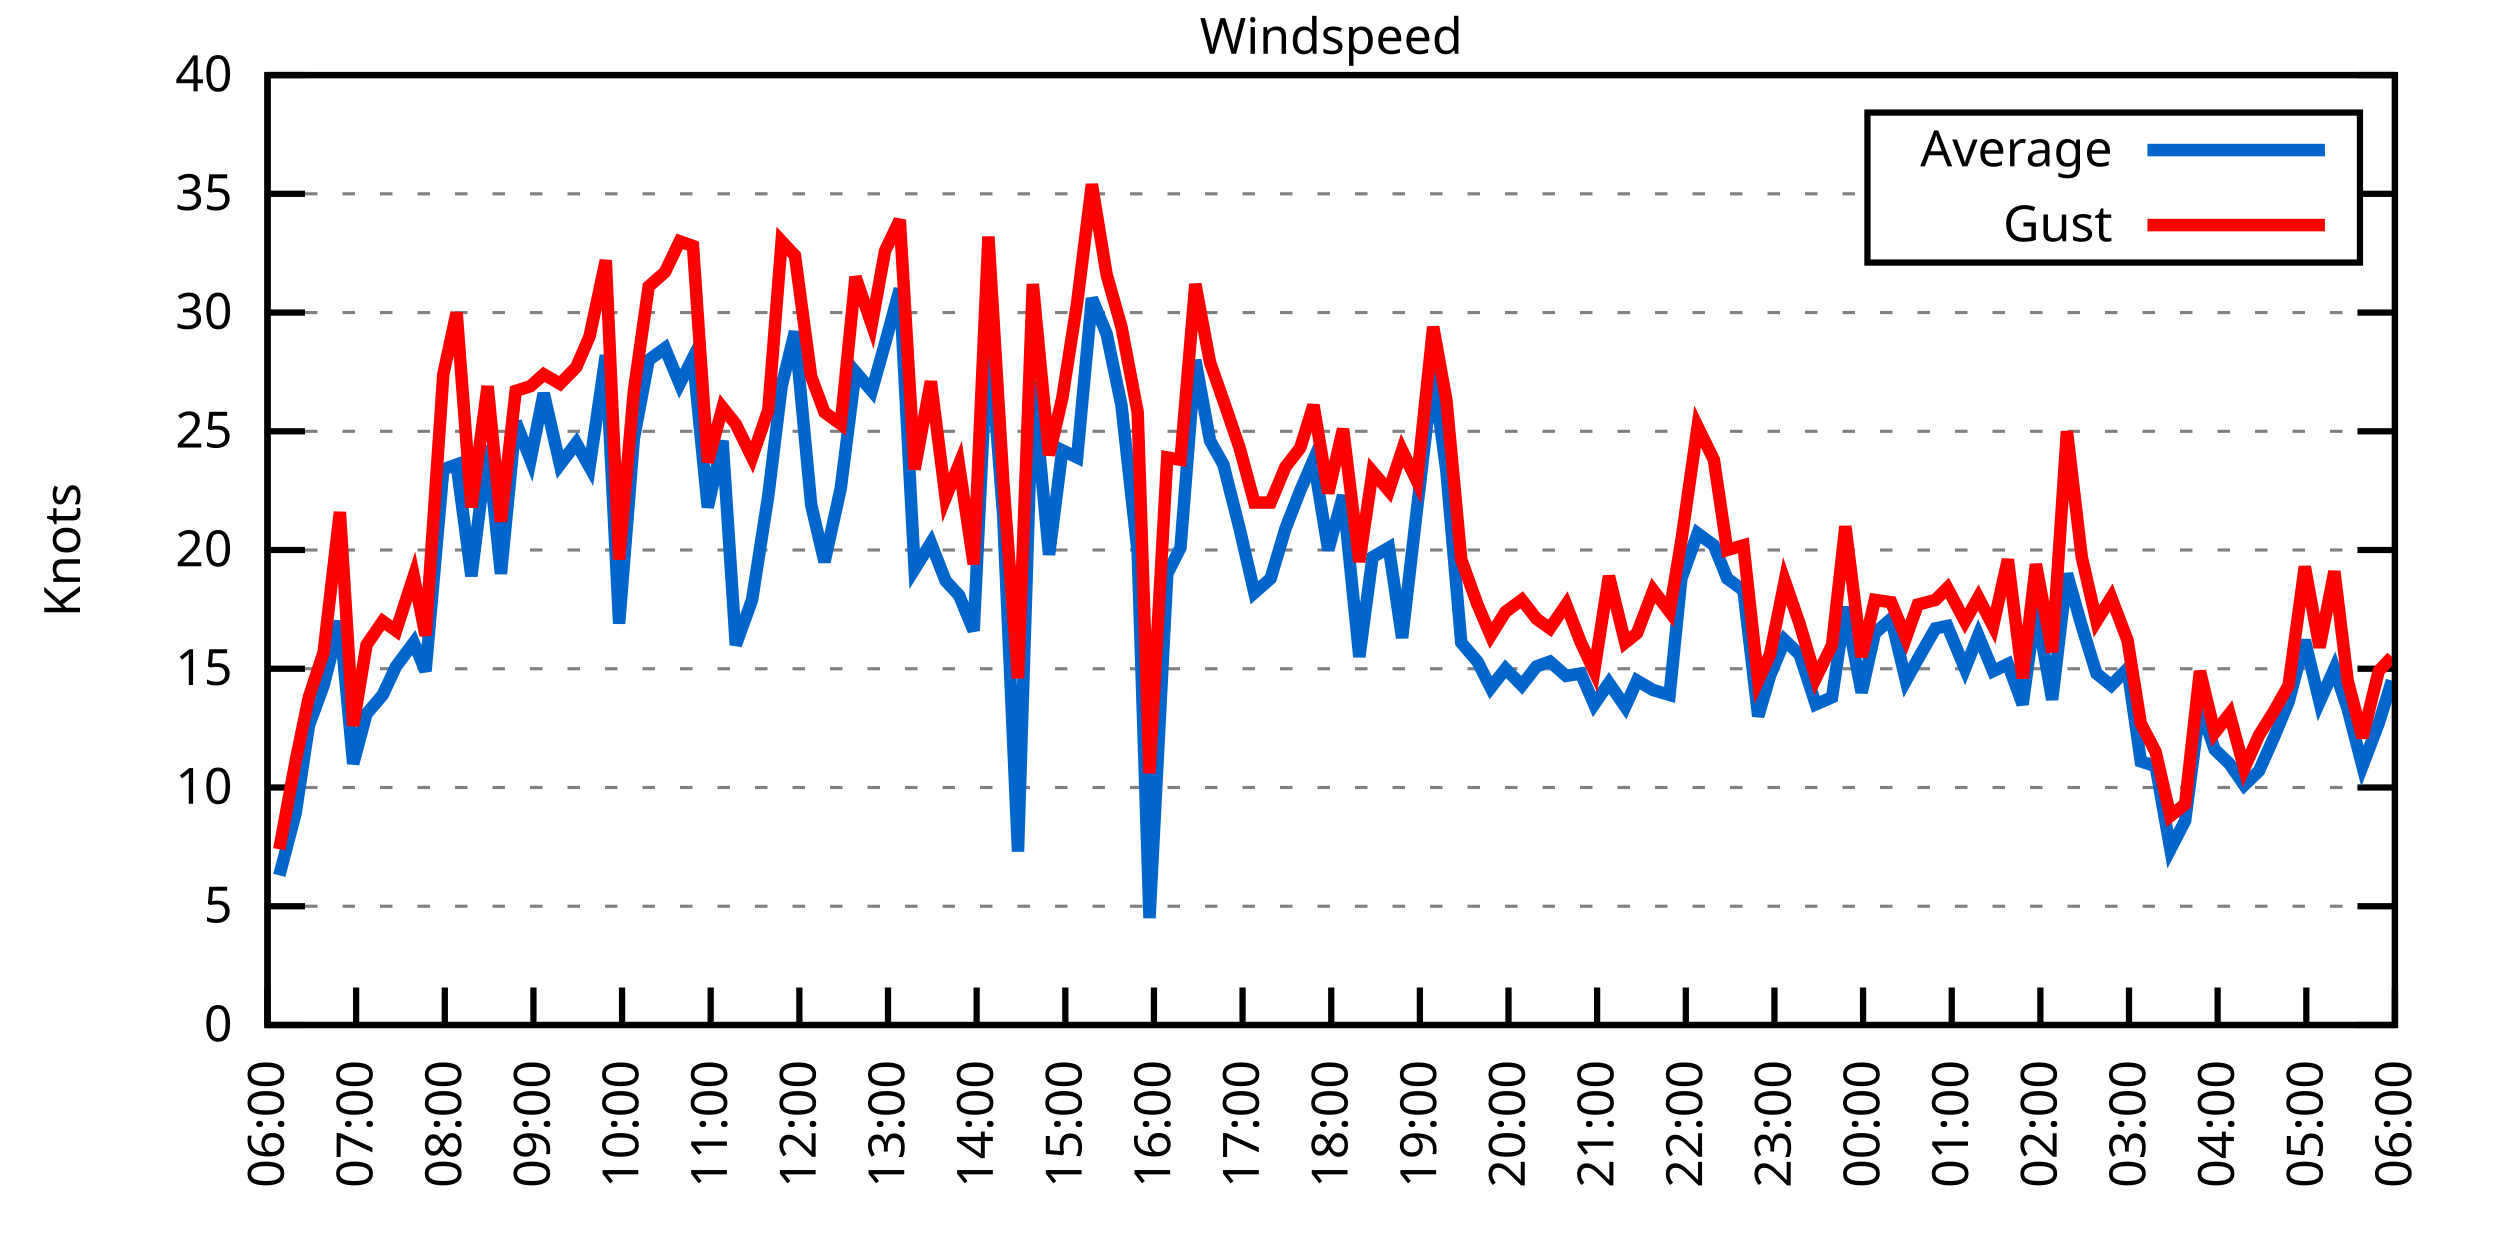
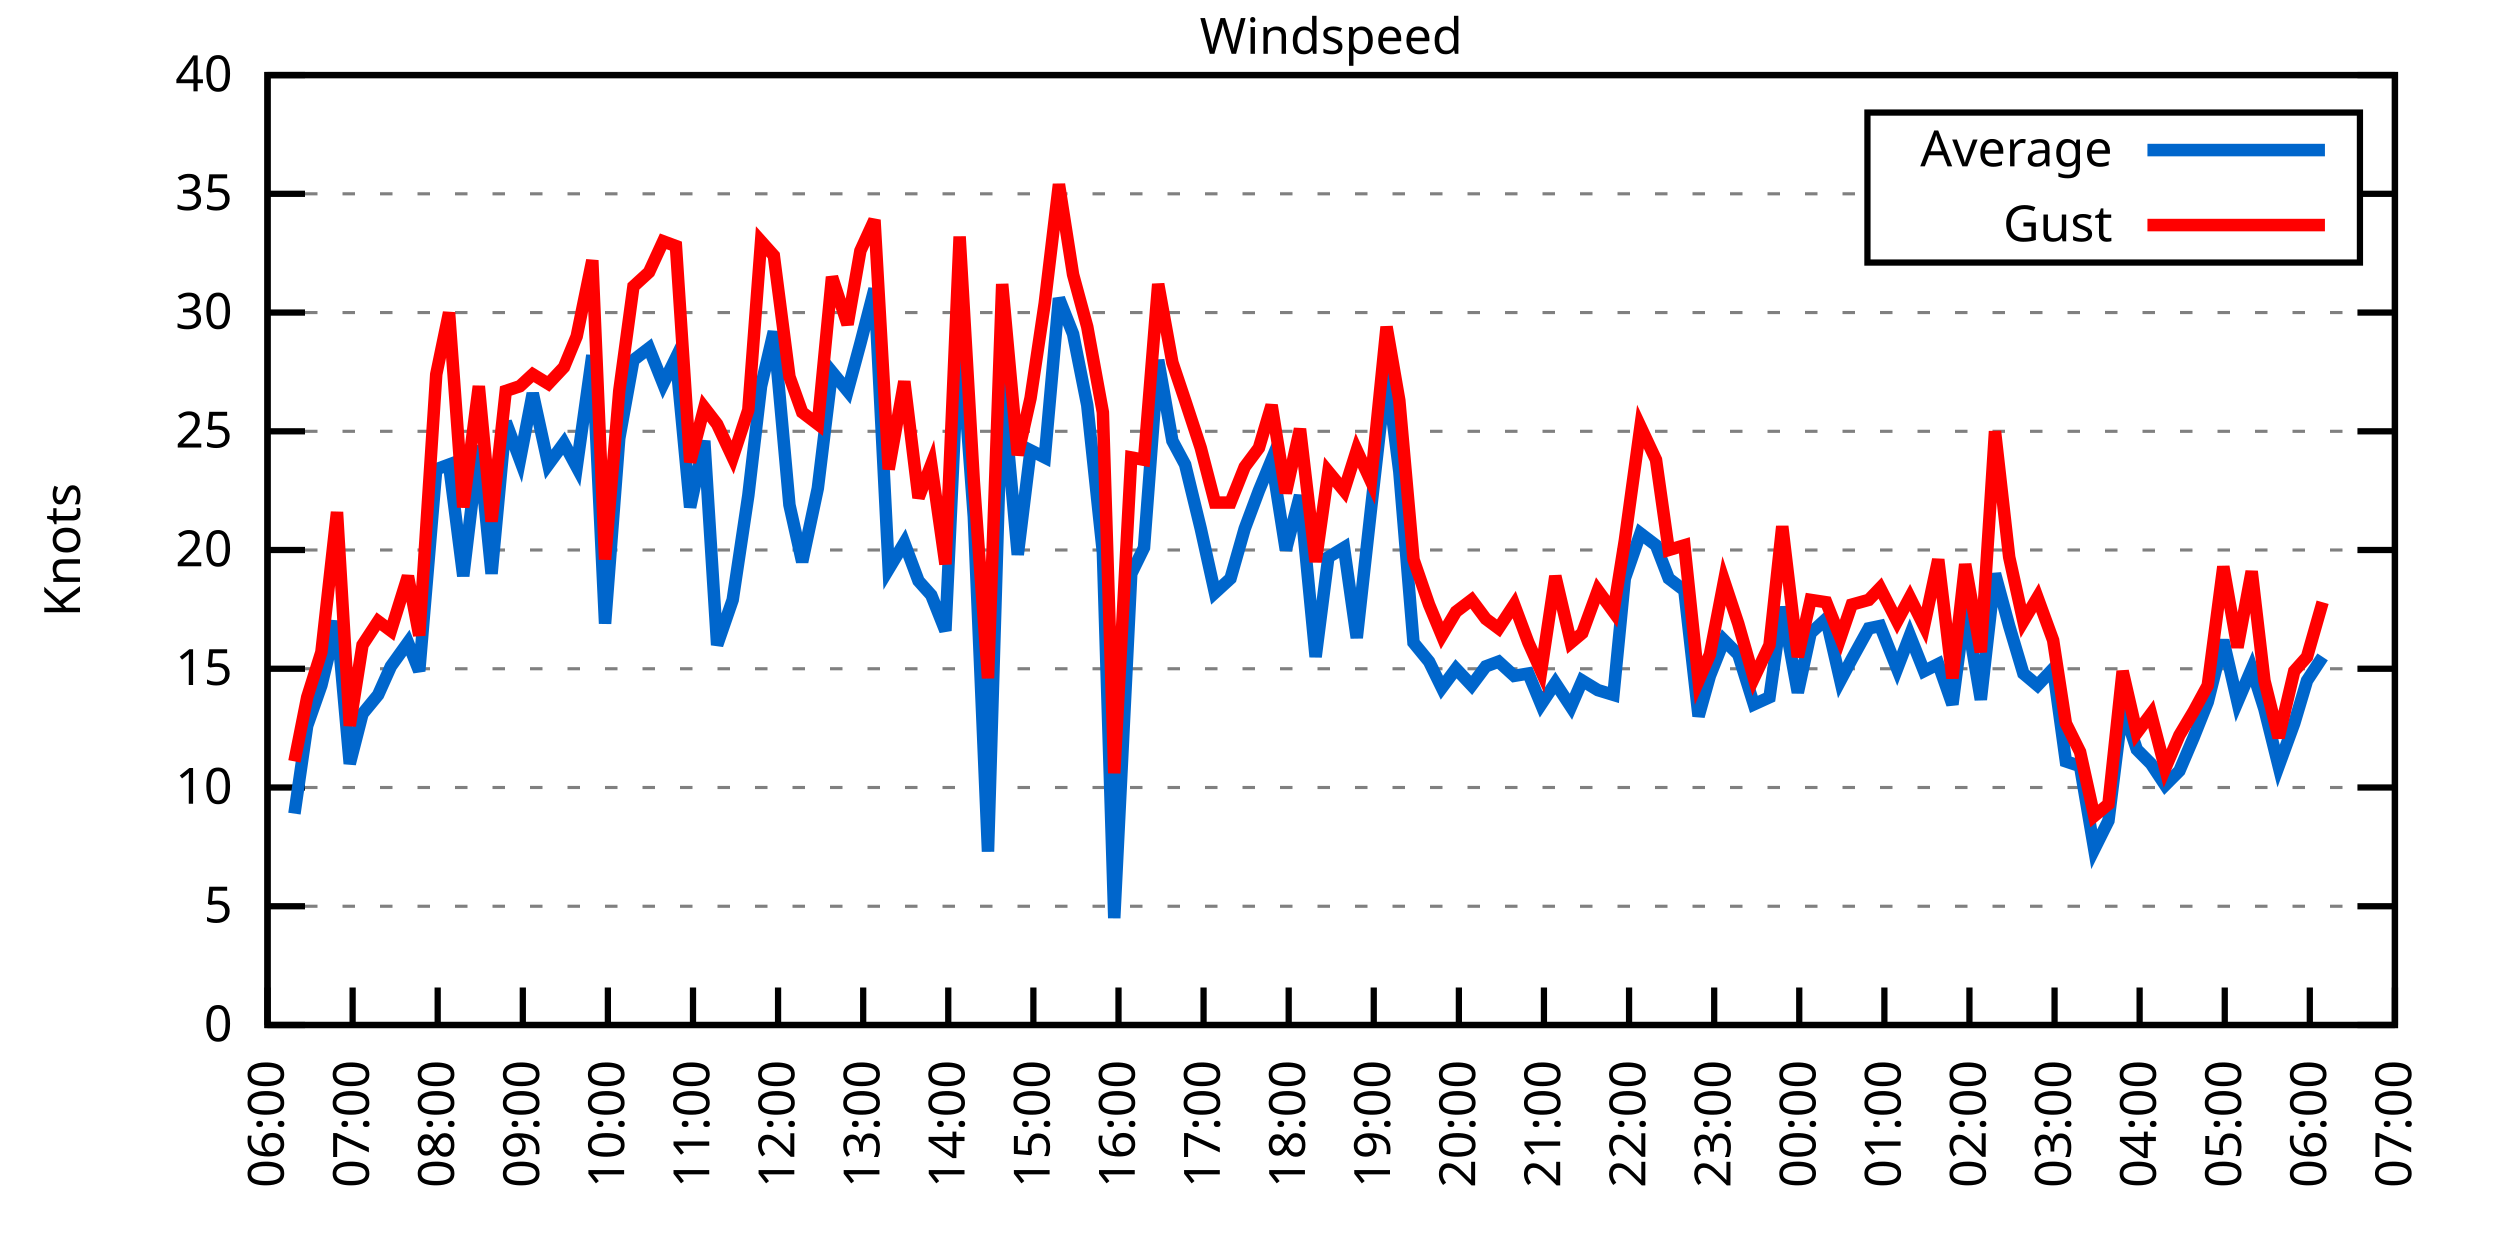
<svg xmlns="http://www.w3.org/2000/svg" xmlns:xlink="http://www.w3.org/1999/xlink" width="400" height="200" viewBox="0 0 400 200">
  <g id="gnuplot_canvas">
    <rect x="0" y="0" width="400" height="200" fill="none" />
    <defs>
      <circle id="gpDot" r="0.5" stroke-width="0.5" stroke="currentColor" />
      <path id="gpPt0" stroke-width="0.333" stroke="currentColor" d="M-1,0 h2 M0,-1 v2" />
      <path id="gpPt1" stroke-width="0.333" stroke="currentColor" d="M-1,-1 L1,1 M1,-1 L-1,1" />
      <path id="gpPt2" stroke-width="0.333" stroke="currentColor" d="M-1,0 L1,0 M0,-1 L0,1 M-1,-1 L1,1 M-1,1 L1,-1" />
      <rect id="gpPt3" stroke-width="0.333" stroke="currentColor" x="-1" y="-1" width="2" height="2" />
      <rect id="gpPt4" stroke-width="0.333" stroke="currentColor" fill="currentColor" x="-1" y="-1" width="2" height="2" />
      <circle id="gpPt5" stroke-width="0.333" stroke="currentColor" cx="0" cy="0" r="1" />
      <use xlink:href="#gpPt5" id="gpPt6" fill="currentColor" stroke="none" />
      <path id="gpPt7" stroke-width="0.333" stroke="currentColor" d="M0,-1.33 L-1.33,0.67 L1.33,0.67 z" />
      <use xlink:href="#gpPt7" id="gpPt8" fill="currentColor" stroke="none" />
      <use xlink:href="#gpPt7" id="gpPt9" stroke="currentColor" transform="rotate(180)" />
      <use xlink:href="#gpPt9" id="gpPt10" fill="currentColor" stroke="none" />
      <use xlink:href="#gpPt3" id="gpPt11" stroke="currentColor" transform="rotate(45)" />
      <use xlink:href="#gpPt11" id="gpPt12" fill="currentColor" stroke="none" />
      <path id="gpPt13" stroke-width="0.333" stroke="currentColor" d="M0,1.330 L1.265,0.411 L0.782,-1.067 L-0.782,-1.076 L-1.265,0.411 z" />
      <use xlink:href="#gpPt13" id="gpPt14" fill="currentColor" stroke="none" />
      <filter id="textbox" filterUnits="objectBoundingBox" x="0" y="0" height="1" width="1">
        <feFlood flood-color="white" flood-opacity="1" result="bgnd" />
        <feComposite in="SourceGraphic" in2="bgnd" operator="atop" />
      </filter>
      <filter id="greybox" filterUnits="objectBoundingBox" x="0" y="0" height="1" width="1">
        <feFlood flood-color="lightgrey" flood-opacity="1" result="grey" />
        <feComposite in="SourceGraphic" in2="grey" operator="atop" />
      </filter>
    </defs>
    <g fill="none" color="white" stroke="currentColor" stroke-width="1.00" stroke-linecap="butt" stroke-linejoin="miter">
</g>
    <g fill="none" color="black" stroke="currentColor" stroke-width="1.00" stroke-linecap="butt" stroke-linejoin="miter">
      <g stroke="none" shape-rendering="crispEdges">
        <polygon fill="rgb(255, 255, 255)" points="42.80,164.00 383.18,164.00 383.18,12.02 42.80,12.02 " />
      </g>
    </g>
    <g fill="none" color="black" stroke="currentColor" stroke-width="1.00" stroke-linecap="butt" stroke-linejoin="miter">
</g>
    <g fill="none" color="black" stroke="black" stroke-width="0.50" stroke-linecap="butt" stroke-linejoin="miter">
</g>
    <g fill="none" color="gray" stroke="currentColor" stroke-width="0.50" stroke-linecap="butt" stroke-linejoin="miter">
      <path stroke="gray" stroke-dasharray="2,4" class="gridline" d="M42.80,164.00 L383.19,164.00  " />
    </g>
    <g fill="none" color="gray" stroke="gray" stroke-width="1.00" stroke-linecap="butt" stroke-linejoin="miter">
</g>
    <g fill="none" color="black" stroke="currentColor" stroke-width="1.00" stroke-linecap="butt" stroke-linejoin="miter">
      <path stroke="black" d="M42.80,164.00 L48.80,164.00 M383.19,164.00 L377.19,164.00  " />
      <g transform="translate(37.20,166.60)" stroke="none" fill="black" font-family="Sans" font-size="8.00" text-anchor="end">
        <text>
          <tspan font-family="Sans"> 0</tspan>
        </text>
      </g>
    </g>
    <g fill="none" color="black" stroke="currentColor" stroke-width="1.00" stroke-linecap="butt" stroke-linejoin="miter">
</g>
    <g fill="none" color="black" stroke="black" stroke-width="0.50" stroke-linecap="butt" stroke-linejoin="miter">
</g>
    <g fill="none" color="gray" stroke="currentColor" stroke-width="0.50" stroke-linecap="butt" stroke-linejoin="miter">
      <path stroke="gray" stroke-dasharray="2,4" class="gridline" d="M42.80,145.00 L383.19,145.00  " />
    </g>
    <g fill="none" color="gray" stroke="gray" stroke-width="1.00" stroke-linecap="butt" stroke-linejoin="miter">
</g>
    <g fill="none" color="black" stroke="currentColor" stroke-width="1.00" stroke-linecap="butt" stroke-linejoin="miter">
      <path stroke="black" d="M42.80,145.00 L48.80,145.00 M383.19,145.00 L377.19,145.00  " />
      <g transform="translate(37.20,147.60)" stroke="none" fill="black" font-family="Sans" font-size="8.00" text-anchor="end">
        <text>
          <tspan font-family="Sans"> 5</tspan>
        </text>
      </g>
    </g>
    <g fill="none" color="black" stroke="currentColor" stroke-width="1.00" stroke-linecap="butt" stroke-linejoin="miter">
</g>
    <g fill="none" color="black" stroke="black" stroke-width="0.50" stroke-linecap="butt" stroke-linejoin="miter">
</g>
    <g fill="none" color="gray" stroke="currentColor" stroke-width="0.50" stroke-linecap="butt" stroke-linejoin="miter">
      <path stroke="gray" stroke-dasharray="2,4" class="gridline" d="M42.80,126.00 L383.19,126.00  " />
    </g>
    <g fill="none" color="gray" stroke="gray" stroke-width="1.00" stroke-linecap="butt" stroke-linejoin="miter">
</g>
    <g fill="none" color="black" stroke="currentColor" stroke-width="1.00" stroke-linecap="butt" stroke-linejoin="miter">
      <path stroke="black" d="M42.80,126.00 L48.80,126.00 M383.19,126.00 L377.19,126.00  " />
      <g transform="translate(37.20,128.60)" stroke="none" fill="black" font-family="Sans" font-size="8.00" text-anchor="end">
        <text>
          <tspan font-family="Sans"> 10</tspan>
        </text>
      </g>
    </g>
    <g fill="none" color="black" stroke="currentColor" stroke-width="1.00" stroke-linecap="butt" stroke-linejoin="miter">
</g>
    <g fill="none" color="black" stroke="black" stroke-width="0.50" stroke-linecap="butt" stroke-linejoin="miter">
</g>
    <g fill="none" color="gray" stroke="currentColor" stroke-width="0.50" stroke-linecap="butt" stroke-linejoin="miter">
      <path stroke="gray" stroke-dasharray="2,4" class="gridline" d="M42.80,107.00 L383.19,107.00  " />
    </g>
    <g fill="none" color="gray" stroke="gray" stroke-width="1.00" stroke-linecap="butt" stroke-linejoin="miter">
</g>
    <g fill="none" color="black" stroke="currentColor" stroke-width="1.00" stroke-linecap="butt" stroke-linejoin="miter">
      <path stroke="black" d="M42.80,107.00 L48.80,107.00 M383.19,107.00 L377.19,107.00  " />
      <g transform="translate(37.20,109.60)" stroke="none" fill="black" font-family="Sans" font-size="8.00" text-anchor="end">
        <text>
          <tspan font-family="Sans"> 15</tspan>
        </text>
      </g>
    </g>
    <g fill="none" color="black" stroke="currentColor" stroke-width="1.00" stroke-linecap="butt" stroke-linejoin="miter">
</g>
    <g fill="none" color="black" stroke="black" stroke-width="0.50" stroke-linecap="butt" stroke-linejoin="miter">
</g>
    <g fill="none" color="gray" stroke="currentColor" stroke-width="0.50" stroke-linecap="butt" stroke-linejoin="miter">
      <path stroke="gray" stroke-dasharray="2,4" class="gridline" d="M42.80,88.00 L383.19,88.00  " />
    </g>
    <g fill="none" color="gray" stroke="gray" stroke-width="1.00" stroke-linecap="butt" stroke-linejoin="miter">
</g>
    <g fill="none" color="black" stroke="currentColor" stroke-width="1.00" stroke-linecap="butt" stroke-linejoin="miter">
      <path stroke="black" d="M42.80,88.00 L48.80,88.00 M383.19,88.00 L377.19,88.00  " />
      <g transform="translate(37.20,90.60)" stroke="none" fill="black" font-family="Sans" font-size="8.00" text-anchor="end">
        <text>
          <tspan font-family="Sans"> 20</tspan>
        </text>
      </g>
    </g>
    <g fill="none" color="black" stroke="currentColor" stroke-width="1.00" stroke-linecap="butt" stroke-linejoin="miter">
</g>
    <g fill="none" color="black" stroke="black" stroke-width="0.50" stroke-linecap="butt" stroke-linejoin="miter">
</g>
    <g fill="none" color="gray" stroke="currentColor" stroke-width="0.50" stroke-linecap="butt" stroke-linejoin="miter">
      <path stroke="gray" stroke-dasharray="2,4" class="gridline" d="M42.80,69.01 L383.19,69.01  " />
    </g>
    <g fill="none" color="gray" stroke="gray" stroke-width="1.00" stroke-linecap="butt" stroke-linejoin="miter">
</g>
    <g fill="none" color="black" stroke="currentColor" stroke-width="1.00" stroke-linecap="butt" stroke-linejoin="miter">
      <path stroke="black" d="M42.80,69.01 L48.80,69.01 M383.19,69.01 L377.19,69.01  " />
      <g transform="translate(37.20,71.61)" stroke="none" fill="black" font-family="Sans" font-size="8.00" text-anchor="end">
        <text>
          <tspan font-family="Sans"> 25</tspan>
        </text>
      </g>
    </g>
    <g fill="none" color="black" stroke="currentColor" stroke-width="1.00" stroke-linecap="butt" stroke-linejoin="miter">
</g>
    <g fill="none" color="black" stroke="black" stroke-width="0.50" stroke-linecap="butt" stroke-linejoin="miter">
</g>
    <g fill="none" color="gray" stroke="currentColor" stroke-width="0.50" stroke-linecap="butt" stroke-linejoin="miter">
      <path stroke="gray" stroke-dasharray="2,4" class="gridline" d="M42.80,50.01 L383.19,50.01  " />
    </g>
    <g fill="none" color="gray" stroke="gray" stroke-width="1.00" stroke-linecap="butt" stroke-linejoin="miter">
</g>
    <g fill="none" color="black" stroke="currentColor" stroke-width="1.00" stroke-linecap="butt" stroke-linejoin="miter">
      <path stroke="black" d="M42.80,50.01 L48.80,50.01 M383.19,50.01 L377.19,50.01  " />
      <g transform="translate(37.20,52.61)" stroke="none" fill="black" font-family="Sans" font-size="8.00" text-anchor="end">
        <text>
          <tspan font-family="Sans"> 30</tspan>
        </text>
      </g>
    </g>
    <g fill="none" color="black" stroke="currentColor" stroke-width="1.00" stroke-linecap="butt" stroke-linejoin="miter">
</g>
    <g fill="none" color="black" stroke="black" stroke-width="0.50" stroke-linecap="butt" stroke-linejoin="miter">
</g>
    <g fill="none" color="gray" stroke="currentColor" stroke-width="0.50" stroke-linecap="butt" stroke-linejoin="miter">
      <path stroke="gray" stroke-dasharray="2,4" class="gridline" d="M42.80,31.01 L298.79,31.01 M377.59,31.01 L383.19,31.01  " />
    </g>
    <g fill="none" color="gray" stroke="gray" stroke-width="1.00" stroke-linecap="butt" stroke-linejoin="miter">
</g>
    <g fill="none" color="black" stroke="currentColor" stroke-width="1.00" stroke-linecap="butt" stroke-linejoin="miter">
      <path stroke="black" d="M42.80,31.01 L48.80,31.01 M383.19,31.01 L377.19,31.01  " />
      <g transform="translate(37.20,33.61)" stroke="none" fill="black" font-family="Sans" font-size="8.00" text-anchor="end">
        <text>
          <tspan font-family="Sans"> 35</tspan>
        </text>
      </g>
    </g>
    <g fill="none" color="black" stroke="currentColor" stroke-width="1.00" stroke-linecap="butt" stroke-linejoin="miter">
</g>
    <g fill="none" color="black" stroke="black" stroke-width="0.50" stroke-linecap="butt" stroke-linejoin="miter">
</g>
    <g fill="none" color="gray" stroke="currentColor" stroke-width="0.50" stroke-linecap="butt" stroke-linejoin="miter">
      <path stroke="gray" stroke-dasharray="2,4" class="gridline" d="M42.80,12.01 L383.19,12.01  " />
    </g>
    <g fill="none" color="gray" stroke="gray" stroke-width="1.00" stroke-linecap="butt" stroke-linejoin="miter">
</g>
    <g fill="none" color="black" stroke="currentColor" stroke-width="1.00" stroke-linecap="butt" stroke-linejoin="miter">
      <path stroke="black" d="M42.80,12.01 L48.80,12.01 M383.19,12.01 L377.19,12.01  " />
      <g transform="translate(37.20,14.61)" stroke="none" fill="black" font-family="Sans" font-size="8.00" text-anchor="end">
        <text>
          <tspan font-family="Sans"> 40</tspan>
        </text>
      </g>
    </g>
    <g fill="none" color="black" stroke="currentColor" stroke-width="1.00" stroke-linecap="butt" stroke-linejoin="miter">
      <path stroke="black" d="M42.80,164.00 L42.80,158.00  " />
      <g transform="translate(45.40,169.60) rotate(270.00)" stroke="none" fill="black" font-family="Sans" font-size="8.00" text-anchor="end">
        <text>
          <tspan font-family="Sans">06:00</tspan>
        </text>
      </g>
    </g>
    <g fill="none" color="black" stroke="currentColor" stroke-width="1.00" stroke-linecap="butt" stroke-linejoin="miter">
-       <path stroke="black" d="M56.98,164.00 L56.98,158.00  " />
-       <g transform="translate(59.58,169.60) rotate(270.00)" stroke="none" fill="black" font-family="Sans" font-size="8.00" text-anchor="end">
+       <path stroke="black" d="M56.42,164.00 L56.42,158.00  " />
+       <g transform="translate(59.02,169.60) rotate(270.00)" stroke="none" fill="black" font-family="Sans" font-size="8.00" text-anchor="end">
        <text>
          <tspan font-family="Sans">07:00</tspan>
        </text>
      </g>
    </g>
    <g fill="none" color="black" stroke="currentColor" stroke-width="1.00" stroke-linecap="butt" stroke-linejoin="miter">
-       <path stroke="black" d="M71.17,164.00 L71.17,158.00  " />
-       <g transform="translate(73.77,169.60) rotate(270.00)" stroke="none" fill="black" font-family="Sans" font-size="8.00" text-anchor="end">
+       <path stroke="black" d="M70.03,164.00 L70.03,158.00  " />
+       <g transform="translate(72.63,169.60) rotate(270.00)" stroke="none" fill="black" font-family="Sans" font-size="8.00" text-anchor="end">
        <text>
          <tspan font-family="Sans">08:00</tspan>
        </text>
      </g>
    </g>
    <g fill="none" color="black" stroke="currentColor" stroke-width="1.00" stroke-linecap="butt" stroke-linejoin="miter">
-       <path stroke="black" d="M85.35,164.00 L85.35,158.00  " />
-       <g transform="translate(87.95,169.60) rotate(270.00)" stroke="none" fill="black" font-family="Sans" font-size="8.00" text-anchor="end">
+       <path stroke="black" d="M83.65,164.00 L83.65,158.00  " />
+       <g transform="translate(86.25,169.60) rotate(270.00)" stroke="none" fill="black" font-family="Sans" font-size="8.00" text-anchor="end">
        <text>
          <tspan font-family="Sans">09:00</tspan>
        </text>
      </g>
    </g>
    <g fill="none" color="black" stroke="currentColor" stroke-width="1.00" stroke-linecap="butt" stroke-linejoin="miter">
-       <path stroke="black" d="M99.53,164.00 L99.53,158.00  " />
-       <g transform="translate(102.13,169.60) rotate(270.00)" stroke="none" fill="black" font-family="Sans" font-size="8.00" text-anchor="end">
+       <path stroke="black" d="M97.26,164.00 L97.26,158.00  " />
+       <g transform="translate(99.86,169.60) rotate(270.00)" stroke="none" fill="black" font-family="Sans" font-size="8.00" text-anchor="end">
        <text>
          <tspan font-family="Sans">10:00</tspan>
        </text>
      </g>
    </g>
    <g fill="none" color="black" stroke="currentColor" stroke-width="1.00" stroke-linecap="butt" stroke-linejoin="miter">
-       <path stroke="black" d="M113.71,164.00 L113.71,158.00  " />
-       <g transform="translate(116.31,169.60) rotate(270.00)" stroke="none" fill="black" font-family="Sans" font-size="8.00" text-anchor="end">
+       <path stroke="black" d="M110.88,164.00 L110.88,158.00  " />
+       <g transform="translate(113.48,169.60) rotate(270.00)" stroke="none" fill="black" font-family="Sans" font-size="8.00" text-anchor="end">
        <text>
          <tspan font-family="Sans">11:00</tspan>
        </text>
      </g>
    </g>
    <g fill="none" color="black" stroke="currentColor" stroke-width="1.00" stroke-linecap="butt" stroke-linejoin="miter">
-       <path stroke="black" d="M127.90,164.00 L127.90,158.00  " />
-       <g transform="translate(130.50,169.60) rotate(270.00)" stroke="none" fill="black" font-family="Sans" font-size="8.00" text-anchor="end">
+       <path stroke="black" d="M124.49,164.00 L124.49,158.00  " />
+       <g transform="translate(127.09,169.60) rotate(270.00)" stroke="none" fill="black" font-family="Sans" font-size="8.00" text-anchor="end">
        <text>
          <tspan font-family="Sans">12:00</tspan>
        </text>
      </g>
    </g>
    <g fill="none" color="black" stroke="currentColor" stroke-width="1.00" stroke-linecap="butt" stroke-linejoin="miter">
-       <path stroke="black" d="M142.08,164.00 L142.08,158.00  " />
-       <g transform="translate(144.68,169.60) rotate(270.00)" stroke="none" fill="black" font-family="Sans" font-size="8.00" text-anchor="end">
+       <path stroke="black" d="M138.11,164.00 L138.11,158.00  " />
+       <g transform="translate(140.71,169.60) rotate(270.00)" stroke="none" fill="black" font-family="Sans" font-size="8.00" text-anchor="end">
        <text>
          <tspan font-family="Sans">13:00</tspan>
        </text>
      </g>
    </g>
    <g fill="none" color="black" stroke="currentColor" stroke-width="1.00" stroke-linecap="butt" stroke-linejoin="miter">
-       <path stroke="black" d="M156.26,164.00 L156.26,158.00  " />
-       <g transform="translate(158.86,169.60) rotate(270.00)" stroke="none" fill="black" font-family="Sans" font-size="8.00" text-anchor="end">
+       <path stroke="black" d="M151.72,164.00 L151.72,158.00  " />
+       <g transform="translate(154.32,169.60) rotate(270.00)" stroke="none" fill="black" font-family="Sans" font-size="8.00" text-anchor="end">
        <text>
          <tspan font-family="Sans">14:00</tspan>
        </text>
      </g>
    </g>
    <g fill="none" color="black" stroke="currentColor" stroke-width="1.00" stroke-linecap="butt" stroke-linejoin="miter">
-       <path stroke="black" d="M170.45,164.00 L170.45,158.00  " />
-       <g transform="translate(173.05,169.60) rotate(270.00)" stroke="none" fill="black" font-family="Sans" font-size="8.00" text-anchor="end">
+       <path stroke="black" d="M165.34,164.00 L165.34,158.00  " />
+       <g transform="translate(167.94,169.60) rotate(270.00)" stroke="none" fill="black" font-family="Sans" font-size="8.00" text-anchor="end">
        <text>
          <tspan font-family="Sans">15:00</tspan>
        </text>
      </g>
    </g>
    <g fill="none" color="black" stroke="currentColor" stroke-width="1.00" stroke-linecap="butt" stroke-linejoin="miter">
-       <path stroke="black" d="M184.63,164.00 L184.63,158.00  " />
-       <g transform="translate(187.23,169.60) rotate(270.00)" stroke="none" fill="black" font-family="Sans" font-size="8.00" text-anchor="end">
+       <path stroke="black" d="M178.96,164.00 L178.96,158.00  " />
+       <g transform="translate(181.56,169.60) rotate(270.00)" stroke="none" fill="black" font-family="Sans" font-size="8.00" text-anchor="end">
        <text>
          <tspan font-family="Sans">16:00</tspan>
        </text>
      </g>
    </g>
    <g fill="none" color="black" stroke="currentColor" stroke-width="1.00" stroke-linecap="butt" stroke-linejoin="miter">
-       <path stroke="black" d="M198.81,164.00 L198.81,158.00  " />
-       <g transform="translate(201.41,169.60) rotate(270.00)" stroke="none" fill="black" font-family="Sans" font-size="8.00" text-anchor="end">
+       <path stroke="black" d="M192.57,164.00 L192.57,158.00  " />
+       <g transform="translate(195.17,169.60) rotate(270.00)" stroke="none" fill="black" font-family="Sans" font-size="8.00" text-anchor="end">
        <text>
          <tspan font-family="Sans">17:00</tspan>
        </text>
      </g>
    </g>
    <g fill="none" color="black" stroke="currentColor" stroke-width="1.00" stroke-linecap="butt" stroke-linejoin="miter">
-       <path stroke="black" d="M213.00,164.00 L213.00,158.00  " />
-       <g transform="translate(215.60,169.60) rotate(270.00)" stroke="none" fill="black" font-family="Sans" font-size="8.00" text-anchor="end">
+       <path stroke="black" d="M206.19,164.00 L206.19,158.00  " />
+       <g transform="translate(208.79,169.60) rotate(270.00)" stroke="none" fill="black" font-family="Sans" font-size="8.00" text-anchor="end">
        <text>
          <tspan font-family="Sans">18:00</tspan>
        </text>
      </g>
    </g>
    <g fill="none" color="black" stroke="currentColor" stroke-width="1.00" stroke-linecap="butt" stroke-linejoin="miter">
-       <path stroke="black" d="M227.18,164.00 L227.18,158.00  " />
-       <g transform="translate(229.78,169.60) rotate(270.00)" stroke="none" fill="black" font-family="Sans" font-size="8.00" text-anchor="end">
+       <path stroke="black" d="M219.80,164.00 L219.80,158.00  " />
+       <g transform="translate(222.40,169.60) rotate(270.00)" stroke="none" fill="black" font-family="Sans" font-size="8.00" text-anchor="end">
        <text>
          <tspan font-family="Sans">19:00</tspan>
        </text>
      </g>
    </g>
    <g fill="none" color="black" stroke="currentColor" stroke-width="1.00" stroke-linecap="butt" stroke-linejoin="miter">
-       <path stroke="black" d="M241.36,164.00 L241.36,158.00  " />
-       <g transform="translate(243.96,169.60) rotate(270.00)" stroke="none" fill="black" font-family="Sans" font-size="8.00" text-anchor="end">
+       <path stroke="black" d="M233.42,164.00 L233.42,158.00  " />
+       <g transform="translate(236.02,169.60) rotate(270.00)" stroke="none" fill="black" font-family="Sans" font-size="8.00" text-anchor="end">
        <text>
          <tspan font-family="Sans">20:00</tspan>
        </text>
      </g>
    </g>
    <g fill="none" color="black" stroke="currentColor" stroke-width="1.00" stroke-linecap="butt" stroke-linejoin="miter">
-       <path stroke="black" d="M255.54,164.00 L255.54,158.00  " />
-       <g transform="translate(258.14,169.60) rotate(270.00)" stroke="none" fill="black" font-family="Sans" font-size="8.00" text-anchor="end">
+       <path stroke="black" d="M247.03,164.00 L247.03,158.00  " />
+       <g transform="translate(249.63,169.60) rotate(270.00)" stroke="none" fill="black" font-family="Sans" font-size="8.00" text-anchor="end">
        <text>
          <tspan font-family="Sans">21:00</tspan>
        </text>
      </g>
    </g>
    <g fill="none" color="black" stroke="currentColor" stroke-width="1.00" stroke-linecap="butt" stroke-linejoin="miter">
-       <path stroke="black" d="M269.73,164.00 L269.73,158.00  " />
-       <g transform="translate(272.33,169.60) rotate(270.00)" stroke="none" fill="black" font-family="Sans" font-size="8.00" text-anchor="end">
+       <path stroke="black" d="M260.65,164.00 L260.65,158.00  " />
+       <g transform="translate(263.25,169.60) rotate(270.00)" stroke="none" fill="black" font-family="Sans" font-size="8.00" text-anchor="end">
        <text>
          <tspan font-family="Sans">22:00</tspan>
        </text>
      </g>
    </g>
    <g fill="none" color="black" stroke="currentColor" stroke-width="1.00" stroke-linecap="butt" stroke-linejoin="miter">
-       <path stroke="black" d="M283.91,164.00 L283.91,158.00  " />
-       <g transform="translate(286.51,169.60) rotate(270.00)" stroke="none" fill="black" font-family="Sans" font-size="8.00" text-anchor="end">
+       <path stroke="black" d="M274.27,164.00 L274.27,158.00  " />
+       <g transform="translate(276.87,169.60) rotate(270.00)" stroke="none" fill="black" font-family="Sans" font-size="8.00" text-anchor="end">
        <text>
          <tspan font-family="Sans">23:00</tspan>
        </text>
      </g>
    </g>
    <g fill="none" color="black" stroke="currentColor" stroke-width="1.00" stroke-linecap="butt" stroke-linejoin="miter">
-       <path stroke="black" d="M298.09,164.00 L298.09,158.00  " />
-       <g transform="translate(300.69,169.60) rotate(270.00)" stroke="none" fill="black" font-family="Sans" font-size="8.00" text-anchor="end">
+       <path stroke="black" d="M287.88,164.00 L287.88,158.00  " />
+       <g transform="translate(290.48,169.60) rotate(270.00)" stroke="none" fill="black" font-family="Sans" font-size="8.00" text-anchor="end">
        <text>
          <tspan font-family="Sans">00:00</tspan>
        </text>
      </g>
    </g>
    <g fill="none" color="black" stroke="currentColor" stroke-width="1.00" stroke-linecap="butt" stroke-linejoin="miter">
-       <path stroke="black" d="M312.28,164.00 L312.28,158.00  " />
-       <g transform="translate(314.88,169.60) rotate(270.00)" stroke="none" fill="black" font-family="Sans" font-size="8.00" text-anchor="end">
+       <path stroke="black" d="M301.50,164.00 L301.50,158.00  " />
+       <g transform="translate(304.10,169.60) rotate(270.00)" stroke="none" fill="black" font-family="Sans" font-size="8.00" text-anchor="end">
        <text>
          <tspan font-family="Sans">01:00</tspan>
        </text>
      </g>
    </g>
    <g fill="none" color="black" stroke="currentColor" stroke-width="1.00" stroke-linecap="butt" stroke-linejoin="miter">
-       <path stroke="black" d="M326.46,164.00 L326.46,158.00  " />
-       <g transform="translate(329.06,169.60) rotate(270.00)" stroke="none" fill="black" font-family="Sans" font-size="8.00" text-anchor="end">
+       <path stroke="black" d="M315.11,164.00 L315.11,158.00  " />
+       <g transform="translate(317.71,169.60) rotate(270.00)" stroke="none" fill="black" font-family="Sans" font-size="8.00" text-anchor="end">
        <text>
          <tspan font-family="Sans">02:00</tspan>
        </text>
      </g>
    </g>
    <g fill="none" color="black" stroke="currentColor" stroke-width="1.00" stroke-linecap="butt" stroke-linejoin="miter">
-       <path stroke="black" d="M340.64,164.00 L340.64,158.00  " />
-       <g transform="translate(343.24,169.60) rotate(270.00)" stroke="none" fill="black" font-family="Sans" font-size="8.00" text-anchor="end">
+       <path stroke="black" d="M328.73,164.00 L328.73,158.00  " />
+       <g transform="translate(331.33,169.60) rotate(270.00)" stroke="none" fill="black" font-family="Sans" font-size="8.00" text-anchor="end">
        <text>
          <tspan font-family="Sans">03:00</tspan>
        </text>
      </g>
    </g>
    <g fill="none" color="black" stroke="currentColor" stroke-width="1.00" stroke-linecap="butt" stroke-linejoin="miter">
-       <path stroke="black" d="M354.82,164.00 L354.82,158.00  " />
-       <g transform="translate(357.42,169.60) rotate(270.00)" stroke="none" fill="black" font-family="Sans" font-size="8.00" text-anchor="end">
+       <path stroke="black" d="M342.34,164.00 L342.34,158.00  " />
+       <g transform="translate(344.94,169.60) rotate(270.00)" stroke="none" fill="black" font-family="Sans" font-size="8.00" text-anchor="end">
        <text>
          <tspan font-family="Sans">04:00</tspan>
        </text>
      </g>
    </g>
    <g fill="none" color="black" stroke="currentColor" stroke-width="1.00" stroke-linecap="butt" stroke-linejoin="miter">
-       <path stroke="black" d="M369.01,164.00 L369.01,158.00  " />
-       <g transform="translate(371.61,169.60) rotate(270.00)" stroke="none" fill="black" font-family="Sans" font-size="8.00" text-anchor="end">
+       <path stroke="black" d="M355.96,164.00 L355.96,158.00  " />
+       <g transform="translate(358.56,169.60) rotate(270.00)" stroke="none" fill="black" font-family="Sans" font-size="8.00" text-anchor="end">
        <text>
          <tspan font-family="Sans">05:00</tspan>
+         </text>
+       </g>
+     </g>
+     <g fill="none" color="black" stroke="currentColor" stroke-width="1.00" stroke-linecap="butt" stroke-linejoin="miter">
+       <path stroke="black" d="M369.57,164.00 L369.57,158.00  " />
+       <g transform="translate(372.17,169.60) rotate(270.00)" stroke="none" fill="black" font-family="Sans" font-size="8.00" text-anchor="end">
+         <text>
+           <tspan font-family="Sans">06:00</tspan>
        </text>
      </g>
    </g>
    <g fill="none" color="black" stroke="currentColor" stroke-width="1.00" stroke-linecap="butt" stroke-linejoin="miter">
      <path stroke="black" d="M383.19,164.00 L383.19,158.00  " />
      <g transform="translate(385.79,169.60) rotate(270.00)" stroke="none" fill="black" font-family="Sans" font-size="8.00" text-anchor="end">
        <text>
-           <tspan font-family="Sans">06:00</tspan>
+           <tspan font-family="Sans">07:00</tspan>
        </text>
      </g>
    </g>
    <g fill="none" color="black" stroke="currentColor" stroke-width="1.00" stroke-linecap="butt" stroke-linejoin="miter">
</g>
    <g fill="none" color="black" stroke="currentColor" stroke-width="1.00" stroke-linecap="butt" stroke-linejoin="miter">
      <path stroke="black" d="M42.80,12.01 L42.80,164.00 L383.19,164.00 L383.19,12.01 L42.80,12.01 Z  " />
    </g>
    <g fill="none" color="black" stroke="currentColor" stroke-width="1.00" stroke-linecap="butt" stroke-linejoin="miter">
</g>
    <g fill="none" color="black" stroke="currentColor" stroke-width="1.00" stroke-linecap="butt" stroke-linejoin="miter">
      <path stroke="black" d="M298.79,42.01 L298.79,18.01 L377.59,18.01 L377.59,42.01 L298.79,42.01 Z  " />
    </g>
    <g id="Windspeed_plot_1">
      <g fill="none" color="white" stroke="black" stroke-width="2.00" stroke-linecap="butt" stroke-linejoin="miter">
</g>
      <g fill="none" color="black" stroke="currentColor" stroke-width="2.00" stroke-linecap="butt" stroke-linejoin="miter">
        <g transform="translate(337.99,26.61)" stroke="none" fill="black" font-family="Sans" font-size="8.00" text-anchor="end">
          <text>
            <tspan font-family="Sans">Average</tspan>
          </text>
        </g>
      </g>
      <g fill="none" color="black" stroke="currentColor" stroke-width="2.00" stroke-linecap="butt" stroke-linejoin="miter">
-         <path stroke="rgb(  0, 102, 204)" d="M343.59,24.01 L371.99,24.01 M44.69,140.06 L47.29,130.18 L49.42,116.12 L51.78,109.66 L54.38,99.40 L56.51,122.20   L58.64,114.22 L61.24,111.18 L63.37,106.62 L66.20,102.82 L68.09,107.38 L70.93,75.09 L73.06,74.33 L75.42,92.18   L78.02,71.29 L80.15,91.80 L82.51,67.49 L84.88,73.57 L87.00,62.93 L89.60,74.33 L92.20,70.91 L94.33,74.71   L96.93,56.85 L99.06,99.78 L101.42,70.15 L103.79,57.61 L106.39,55.71 L108.75,61.41 L110.88,57.23 L113.24,81.17   L115.61,70.53 L117.73,103.20 L120.33,95.98 L122.93,79.27 L125.06,61.79 L127.19,53.05 L129.79,80.79 L131.92,89.90   L134.52,78.13 L136.88,59.51 L139.48,62.55 L141.61,54.95 L143.97,46.21 L146.34,91.04 L148.94,86.87 L151.30,92.94   L153.43,95.22 L155.79,100.92 L158.15,51.91 L160.52,82.69 L162.88,136.26 L165.25,61.03 L167.85,88.76 L169.97,72.05   L172.34,73.19 L174.70,47.73 L177.06,53.43 L179.43,64.83 L182.03,88.38 L183.92,146.90 L186.76,91.80 L188.88,87.63   L191.25,57.61 L193.61,70.53 L195.74,74.33 L198.34,84.59 L200.70,94.84 L203.30,92.56 L205.67,84.59 L208.03,78.51   L210.16,73.57 L212.52,88.00 L214.89,79.27 L217.49,105.10 L219.61,89.14 L222.21,87.63 L224.34,102.06 L226.71,81.55   L229.31,59.51 L231.43,75.47 L233.80,102.82 L236.40,105.86 L238.52,110.04 L240.89,107.00 L243.49,109.66 L245.85,106.62   L247.98,105.86 L250.58,108.14 L252.94,107.76 L255.07,112.70 L257.43,109.28 L260.04,113.08 L261.93,108.90 L264.53,110.42   L267.13,111.18 L269.02,92.56 L271.62,85.35 L274.22,87.25 L276.35,92.56 L278.95,94.46 L281.31,114.60 L283.20,108.14   L285.56,102.44 L287.93,104.72 L290.53,112.70 L293.13,111.56 L295.26,97.12 L297.86,110.80 L299.98,101.30 L302.58,99.02   L304.95,108.90 L306.84,105.48 L309.68,100.54 L311.57,100.16 L314.40,107.00 L316.53,101.68 L318.89,107.38 L321.26,106.24   L323.62,112.70 L325.75,97.12 L328.35,111.94 L330.71,91.80 L333.08,100.16 L335.44,107.76 L337.80,109.66 L340.40,107.00   L342.53,121.82 L344.90,122.58 L347.26,135.88 L349.62,131.32 L351.99,113.08 L354.35,119.92 L356.72,122.20 L359.08,125.62   L361.44,123.34 L363.81,118.02 L366.17,112.32 L368.77,102.44 L371.13,112.32 L373.50,107.00 L375.63,113.46 L377.99,122.58   L380.59,115.74 L382.72,108.90  " />
+         <path stroke="rgb(  0, 102, 204)" d="M343.59,24.01 L371.99,24.01 M47.11,130.18 L49.15,116.12 L51.42,109.66 L53.92,99.40 L55.96,122.20 L58.00,114.22   L60.50,111.18 L62.54,106.62 L65.27,102.82 L67.08,107.38 L69.80,75.09 L71.85,74.33 L74.12,92.18 L76.61,71.29   L78.65,91.80 L80.92,67.49 L83.19,73.57 L85.24,62.93 L87.73,74.33 L90.23,70.91 L92.27,74.71 L94.77,56.85   L96.81,99.78 L99.08,70.15 L101.35,57.61 L103.84,55.71 L106.11,61.41 L108.15,57.23 L110.42,81.17 L112.69,70.53   L114.74,103.20 L117.23,95.98 L119.73,79.27 L121.77,61.79 L123.81,53.05 L126.31,80.79 L128.35,89.90 L130.85,78.13   L133.12,59.51 L135.61,62.55 L137.66,54.95 L139.92,46.21 L142.19,91.04 L144.69,86.87 L146.96,92.94 L149.00,95.22   L151.27,100.92 L153.54,51.91 L155.81,82.69 L158.08,136.26 L160.35,61.03 L162.84,88.76 L164.89,72.05 L167.16,73.19   L169.43,47.73 L171.69,53.43 L173.96,64.83 L176.46,88.38 L178.28,146.90 L181.00,91.80 L183.04,87.63 L185.31,57.61   L187.58,70.53 L189.62,74.33 L192.12,84.59 L194.39,94.84 L196.88,92.56 L199.15,84.59 L201.42,78.51 L203.46,73.57   L205.73,88.00 L208.00,79.27 L210.50,105.10 L212.54,89.14 L215.04,87.63 L217.08,102.06 L219.35,81.55 L221.85,59.51   L223.89,75.47 L226.16,102.82 L228.65,105.86 L230.70,110.04 L232.96,107.00 L235.46,109.66 L237.73,106.62 L239.77,105.86   L242.27,108.14 L244.54,107.76 L246.58,112.70 L248.85,109.28 L251.35,113.08 L253.16,108.90 L255.66,110.42 L258.15,111.18   L259.97,92.56 L262.47,85.35 L264.96,87.25 L267.00,92.56 L269.50,94.46 L271.77,114.60 L273.58,108.14 L275.85,102.44   L278.12,104.72 L280.62,112.70 L283.12,111.56 L285.16,97.12 L287.65,110.80 L289.70,101.30 L292.19,99.02 L294.46,108.90   L296.28,105.48 L299.00,100.54 L300.82,100.16 L303.54,107.00 L305.58,101.68 L307.85,107.38 L310.12,106.24 L312.39,112.70   L314.43,97.12 L316.93,111.94 L319.20,91.80 L321.47,100.16 L323.74,107.76 L326.00,109.66 L328.50,107.00 L330.54,121.82   L332.81,122.58 L335.08,135.88 L337.35,131.32 L339.62,113.08 L341.89,119.92 L344.16,122.20 L346.43,125.62 L348.70,123.34   L350.97,118.02 L353.24,112.32 L355.73,102.44 L358.00,112.32 L360.27,107.00 L362.31,113.46 L364.58,122.58 L367.08,115.74   L369.12,108.90 L371.62,105.10  " />
      </g>
    </g>
    <g id="Windspeed_plot_2">
      <g fill="none" color="black" stroke="currentColor" stroke-width="2.00" stroke-linecap="butt" stroke-linejoin="miter">
        <g transform="translate(337.99,38.61)" stroke="none" fill="black" font-family="Sans" font-size="8.00" text-anchor="end">
          <text>
            <tspan font-family="Sans">Gust</tspan>
          </text>
        </g>
      </g>
      <g fill="none" color="black" stroke="currentColor" stroke-width="2.00" stroke-linecap="butt" stroke-linejoin="miter">
-         <path stroke="rgb(255,   0,   0)" d="M343.59,36.01 L371.99,36.01 M44.69,135.88 L47.29,121.82 L49.42,111.56 L51.78,104.34 L54.38,81.93 L56.51,116.12   L58.64,103.20 L61.24,99.40 L63.37,100.92 L66.20,92.18 L68.09,101.68 L70.93,59.89 L73.06,50.01 L75.42,81.17   L78.02,61.79 L80.15,83.45 L82.51,62.55 L84.88,61.79 L87.00,59.89 L89.60,61.41 L92.20,58.75 L94.33,53.81   L96.93,41.65 L99.06,89.52 L101.42,62.55 L103.79,45.83 L106.39,43.55 L108.75,38.61 L110.88,39.37 L113.24,73.95   L115.61,65.21 L117.73,67.87 L120.33,73.19 L122.93,65.59 L125.06,38.61 L127.19,40.89 L129.79,60.27 L131.92,65.97   L134.52,67.87 L136.88,44.31 L139.48,51.91 L141.61,40.13 L143.97,35.19 L146.34,75.09 L148.94,61.03 L151.30,79.65   L153.43,74.33 L155.79,90.28 L158.15,37.85 L160.52,76.99 L162.88,108.52 L165.25,45.45 L167.85,72.81 L169.97,63.69   L172.34,48.49 L174.70,29.49 L177.06,43.93 L179.43,52.29 L182.03,65.97 L183.92,123.72 L186.76,73.19 L188.88,73.57   L191.25,45.45 L193.61,57.99 L195.74,64.07 L198.34,71.67 L200.70,80.41 L203.30,80.41 L205.67,74.71 L208.03,71.67   L210.16,64.83 L212.52,78.89 L214.89,68.63 L217.49,89.90 L219.61,75.47 L222.21,78.51 L224.34,72.05 L226.71,76.99   L229.31,52.29 L231.43,64.07 L233.80,89.52 L236.40,96.74 L238.52,101.68 L240.89,97.88 L243.49,95.98 L245.85,99.02   L247.98,100.54 L250.58,96.74 L252.94,102.82 L255.07,107.38 L257.43,92.18 L260.04,102.82 L261.93,101.30 L264.53,94.46   L267.13,97.88 L269.02,86.49 L271.62,68.25 L274.22,73.57 L276.35,88.00 L278.95,87.25 L281.31,108.90 L283.20,104.72   L285.56,92.94 L287.93,99.78 L290.53,108.52 L293.13,103.20 L295.26,84.21 L297.86,105.10 L299.98,95.98 L302.58,96.36   L304.95,102.06 L306.84,96.74 L309.68,95.98 L311.57,94.08 L314.40,99.40 L316.53,95.60 L318.89,100.16 L321.26,89.52   L323.62,108.52 L325.75,90.28 L328.35,104.34 L330.71,69.01 L333.08,89.14 L335.44,99.40 L337.80,95.60 L340.40,102.44   L342.53,115.74 L344.90,120.30 L347.26,130.56 L349.62,128.66 L351.99,107.38 L354.35,117.26 L356.72,114.22 L359.08,122.96   L361.44,117.64 L363.81,113.84 L366.17,109.66 L368.77,90.66 L371.13,103.58 L373.50,91.42 L375.63,108.90 L377.99,118.02   L380.59,107.38 L382.72,105.10  " />
+         <path stroke="rgb(255,   0,   0)" d="M343.59,36.01 L371.99,36.01 M47.11,121.82 L49.15,111.56 L51.42,104.34 L53.92,81.93 L55.96,116.12 L58.00,103.20   L60.50,99.40 L62.54,100.92 L65.27,92.18 L67.08,101.68 L69.80,59.89 L71.85,50.01 L74.12,81.17 L76.61,61.79   L78.65,83.45 L80.92,62.55 L83.19,61.79 L85.24,59.89 L87.73,61.41 L90.23,58.75 L92.27,53.81 L94.77,41.65   L96.81,89.52 L99.08,62.55 L101.35,45.83 L103.84,43.55 L106.11,38.61 L108.15,39.37 L110.42,73.95 L112.69,65.21   L114.74,67.87 L117.23,73.19 L119.73,65.59 L121.77,38.61 L123.81,40.89 L126.31,60.27 L128.35,65.97 L130.85,67.87   L133.12,44.31 L135.61,51.91 L137.66,40.13 L139.92,35.19 L142.19,75.09 L144.69,61.03 L146.96,79.65 L149.00,74.33   L151.27,90.28 L153.54,37.85 L155.81,76.99 L158.08,108.52 L160.35,45.45 L162.84,72.81 L164.89,63.69 L167.16,48.49   L169.43,29.49 L171.69,43.93 L173.96,52.29 L176.46,65.97 L178.28,123.72 L181.00,73.19 L183.04,73.57 L185.31,45.45   L187.58,57.99 L189.62,64.07 L192.12,71.67 L194.39,80.41 L196.88,80.41 L199.15,74.71 L201.42,71.67 L203.46,64.83   L205.73,78.89 L208.00,68.63 L210.50,89.90 L212.54,75.47 L215.04,78.51 L217.08,72.05 L219.35,76.99 L221.85,52.29   L223.89,64.07 L226.16,89.52 L228.65,96.74 L230.70,101.68 L232.96,97.88 L235.46,95.98 L237.73,99.02 L239.77,100.54   L242.27,96.74 L244.54,102.82 L246.58,107.38 L248.85,92.18 L251.35,102.82 L253.16,101.30 L255.66,94.46 L258.15,97.88   L259.97,86.49 L262.47,68.25 L264.96,73.57 L267.00,88.00 L269.50,87.25 L271.77,108.90 L273.58,104.72 L275.85,92.94   L278.12,99.78 L280.62,108.52 L283.12,103.20 L285.16,84.21 L287.65,105.10 L289.70,95.98 L292.19,96.36 L294.46,102.06   L296.28,96.74 L299.00,95.98 L300.82,94.08 L303.54,99.40 L305.58,95.60 L307.85,100.16 L310.12,89.52 L312.39,108.52   L314.43,90.28 L316.93,104.34 L319.20,69.01 L321.47,89.14 L323.74,99.40 L326.00,95.60 L328.50,102.44 L330.54,115.74   L332.81,120.30 L335.08,130.56 L337.35,128.66 L339.62,107.38 L341.89,117.26 L344.16,114.22 L346.43,122.96 L348.70,117.64   L350.97,113.84 L353.24,109.66 L355.73,90.66 L358.00,103.58 L360.27,91.42 L362.31,108.90 L364.58,118.02 L367.08,107.38   L369.12,105.10 L371.62,96.36  " />
      </g>
    </g>
    <g fill="none" color="black" stroke="currentColor" stroke-width="2.00" stroke-linecap="butt" stroke-linejoin="miter">
</g>
    <g fill="none" color="black" stroke="black" stroke-width="1.00" stroke-linecap="butt" stroke-linejoin="miter">
</g>
    <g fill="none" color="black" stroke="currentColor" stroke-width="1.00" stroke-linecap="butt" stroke-linejoin="miter">
      <path stroke="black" d="M42.80,12.01 L42.80,164.00 L383.19,164.00 L383.19,12.01 L42.80,12.01 Z  " />
      <g transform="translate(12.80,88.01) rotate(270.00)" stroke="none" fill="black" font-family="Sans" font-size="8.00" text-anchor="middle">
        <text>
          <tspan font-family="Sans">Knots</tspan>
        </text>
      </g>
    </g>
    <g fill="none" color="black" stroke="currentColor" stroke-width="1.00" stroke-linecap="butt" stroke-linejoin="miter">
</g>
    <g fill="none" color="black" stroke="currentColor" stroke-width="1.00" stroke-linecap="butt" stroke-linejoin="miter">
      <g transform="translate(212.99,8.61)" stroke="none" fill="black" font-family="Sans" font-size="8.00" text-anchor="middle">
        <text>
          <tspan font-family="Sans">Windspeed</tspan>
        </text>
      </g>
    </g>
    <g fill="none" color="black" stroke="currentColor" stroke-width="1.00" stroke-linecap="butt" stroke-linejoin="miter">
</g>
  </g>
</svg>
